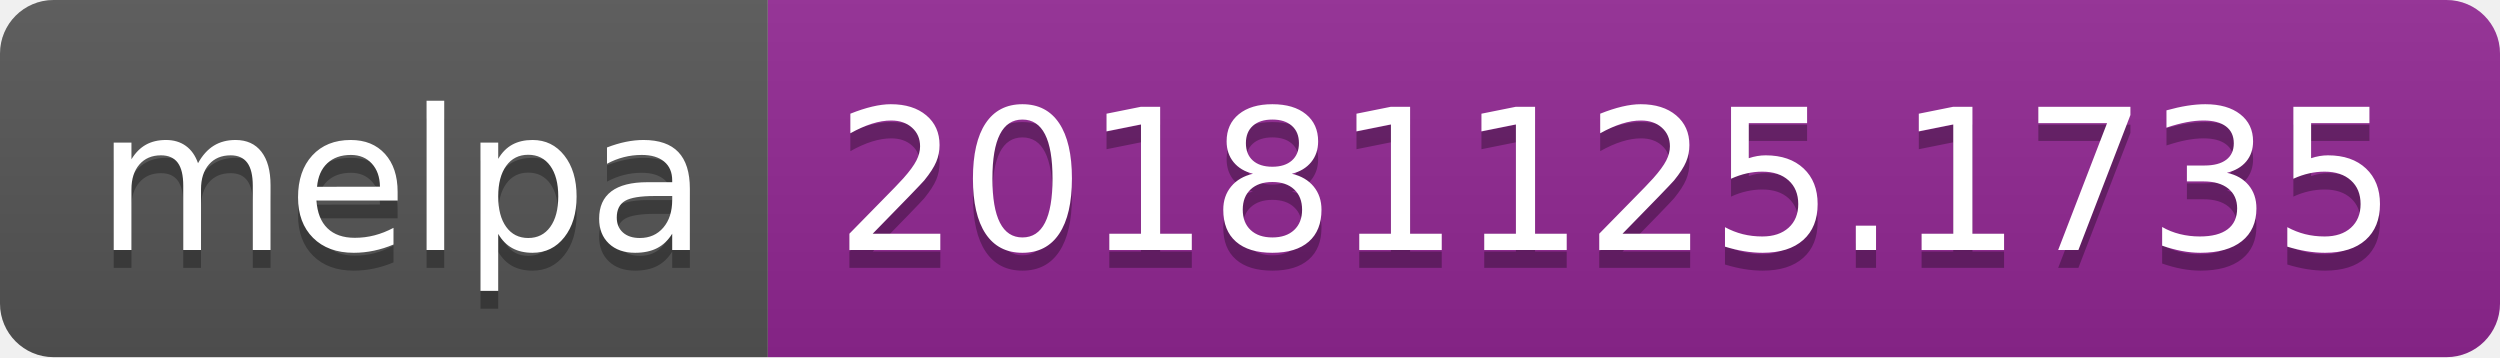
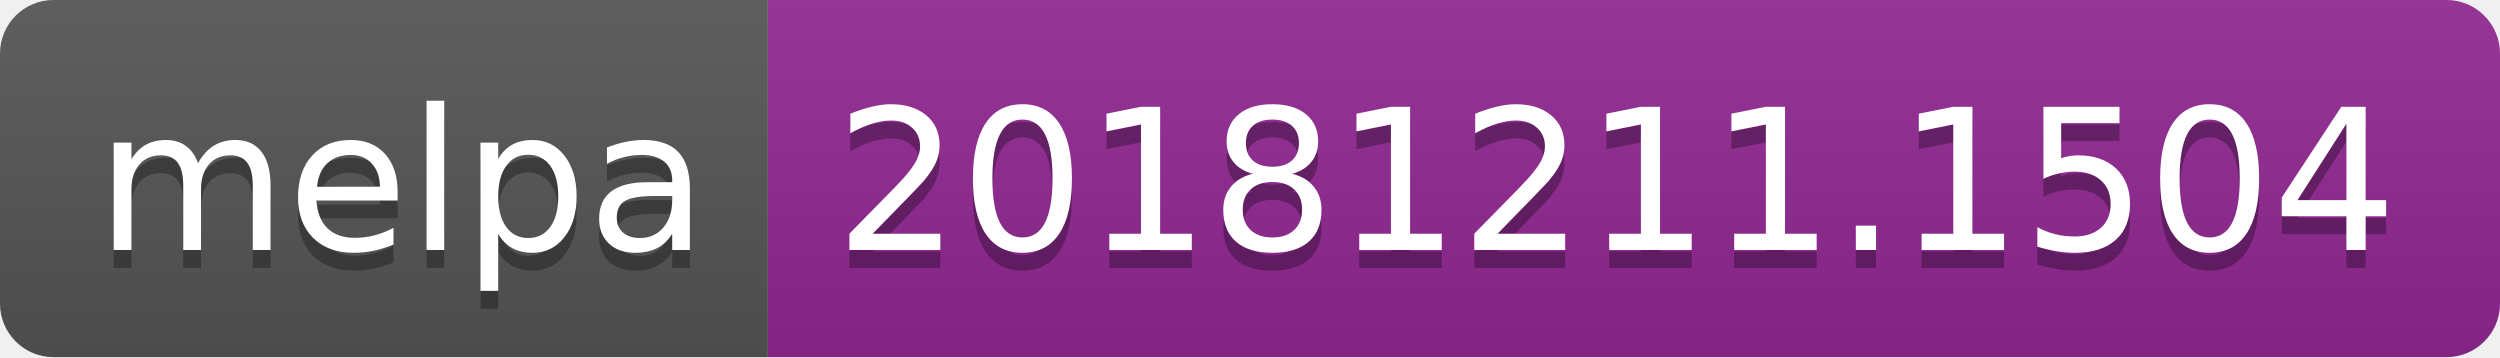
<svg xmlns="http://www.w3.org/2000/svg" width="140" height="20">
  <linearGradient id="b" x2="0" y2="100%">
    <stop offset="0" stop-color="#bbb" stop-opacity=".1" />
    <stop offset="1" stop-opacity=".1" />
  </linearGradient>
  <clipPath id="a">
    <rect width="140" height="20" rx="3" fill="#fff" />
  </clipPath>
  <g clip-path="url(#a)">
    <path fill="#555" d="M0 0h43v20H0z" />
    <path fill="#922793" d="M43 0h97v20H43z" />
    <path fill="url(#b)" d="M0 0h140v20H0z" />
  </g>
  <g fill="#fff" text-anchor="middle" font-family="DejaVu Sans,Verdana,Geneva,sans-serif" font-size="110">
    <text x="225" y="150" fill="#010101" fill-opacity=".3" transform="scale(.1)" textLength="330">melpa</text>
    <text x="225" y="140" transform="scale(.1)" textLength="330">melpa</text>
-     <text x="905" y="150" fill="#010101" fill-opacity=".3" transform="scale(.1)" textLength="870">20181125.1735</text>
-     <text x="905" y="140" transform="scale(.1)" textLength="870">20181125.1735</text>
+     <text x="905" y="150" fill="#010101" fill-opacity=".3" transform="scale(.1)" textLength="870">20181211.1504</text>
+     <text x="905" y="140" transform="scale(.1)" textLength="870">20181211.1504</text>
  </g>
</svg>
